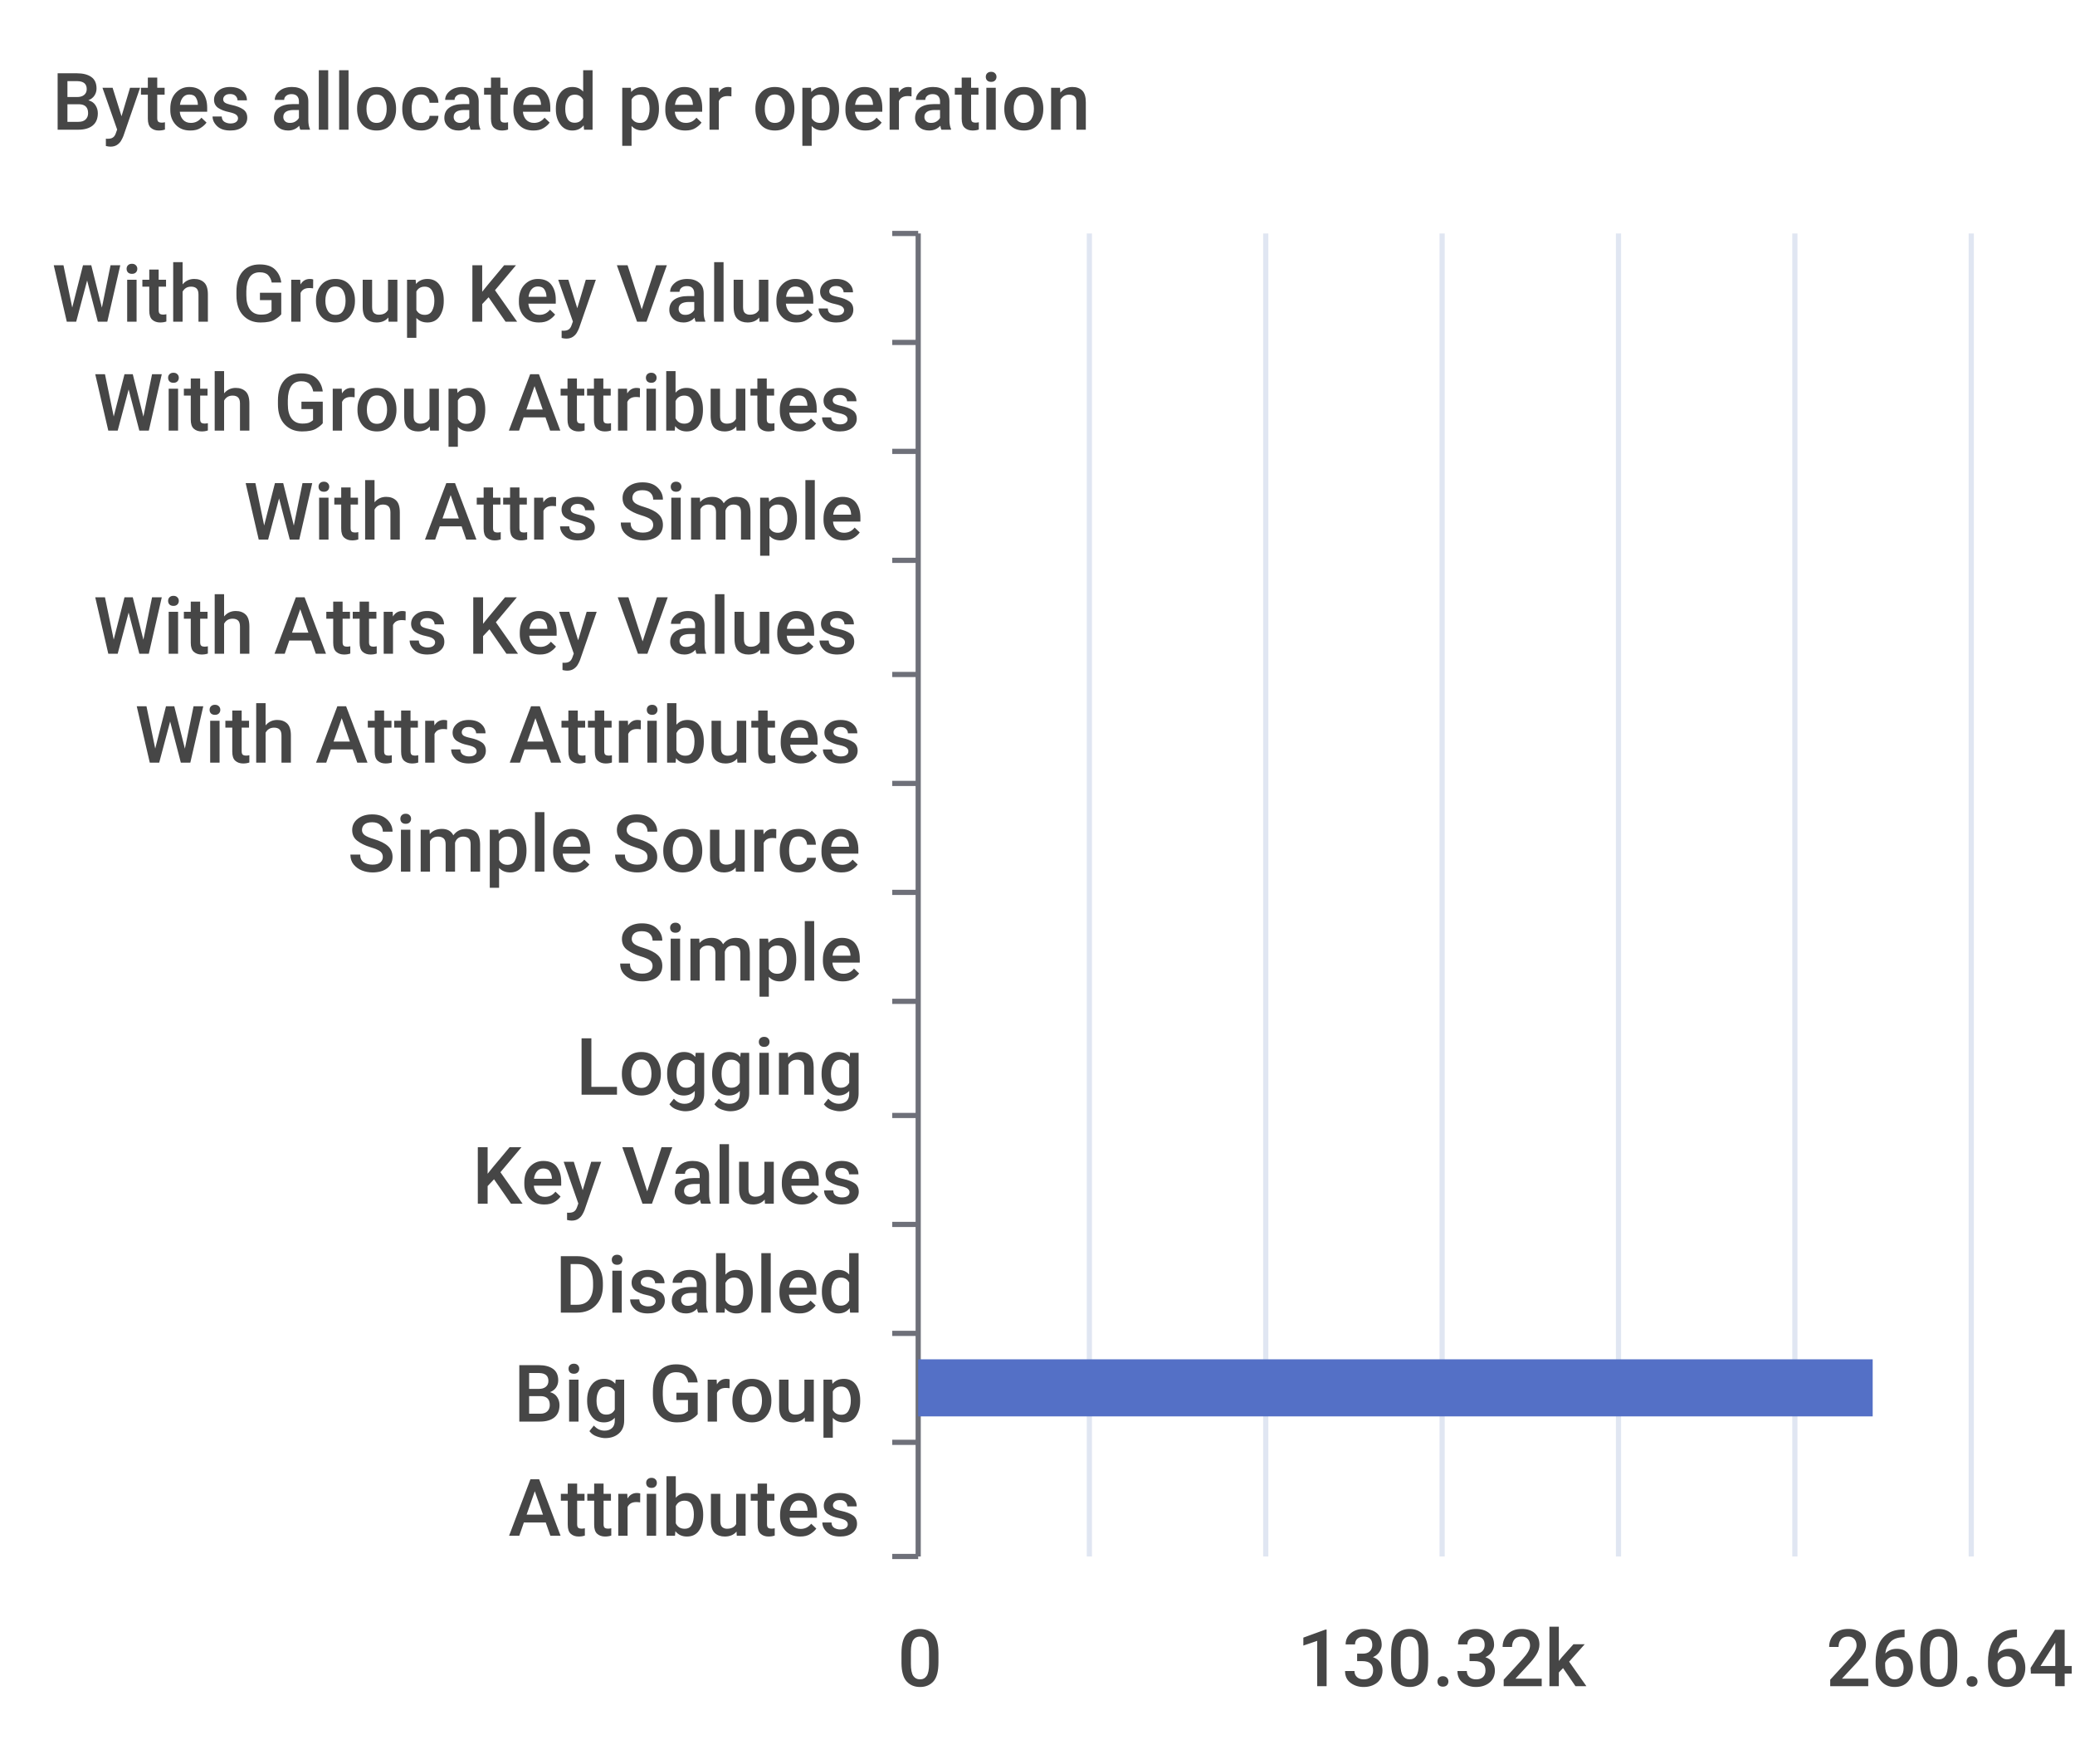
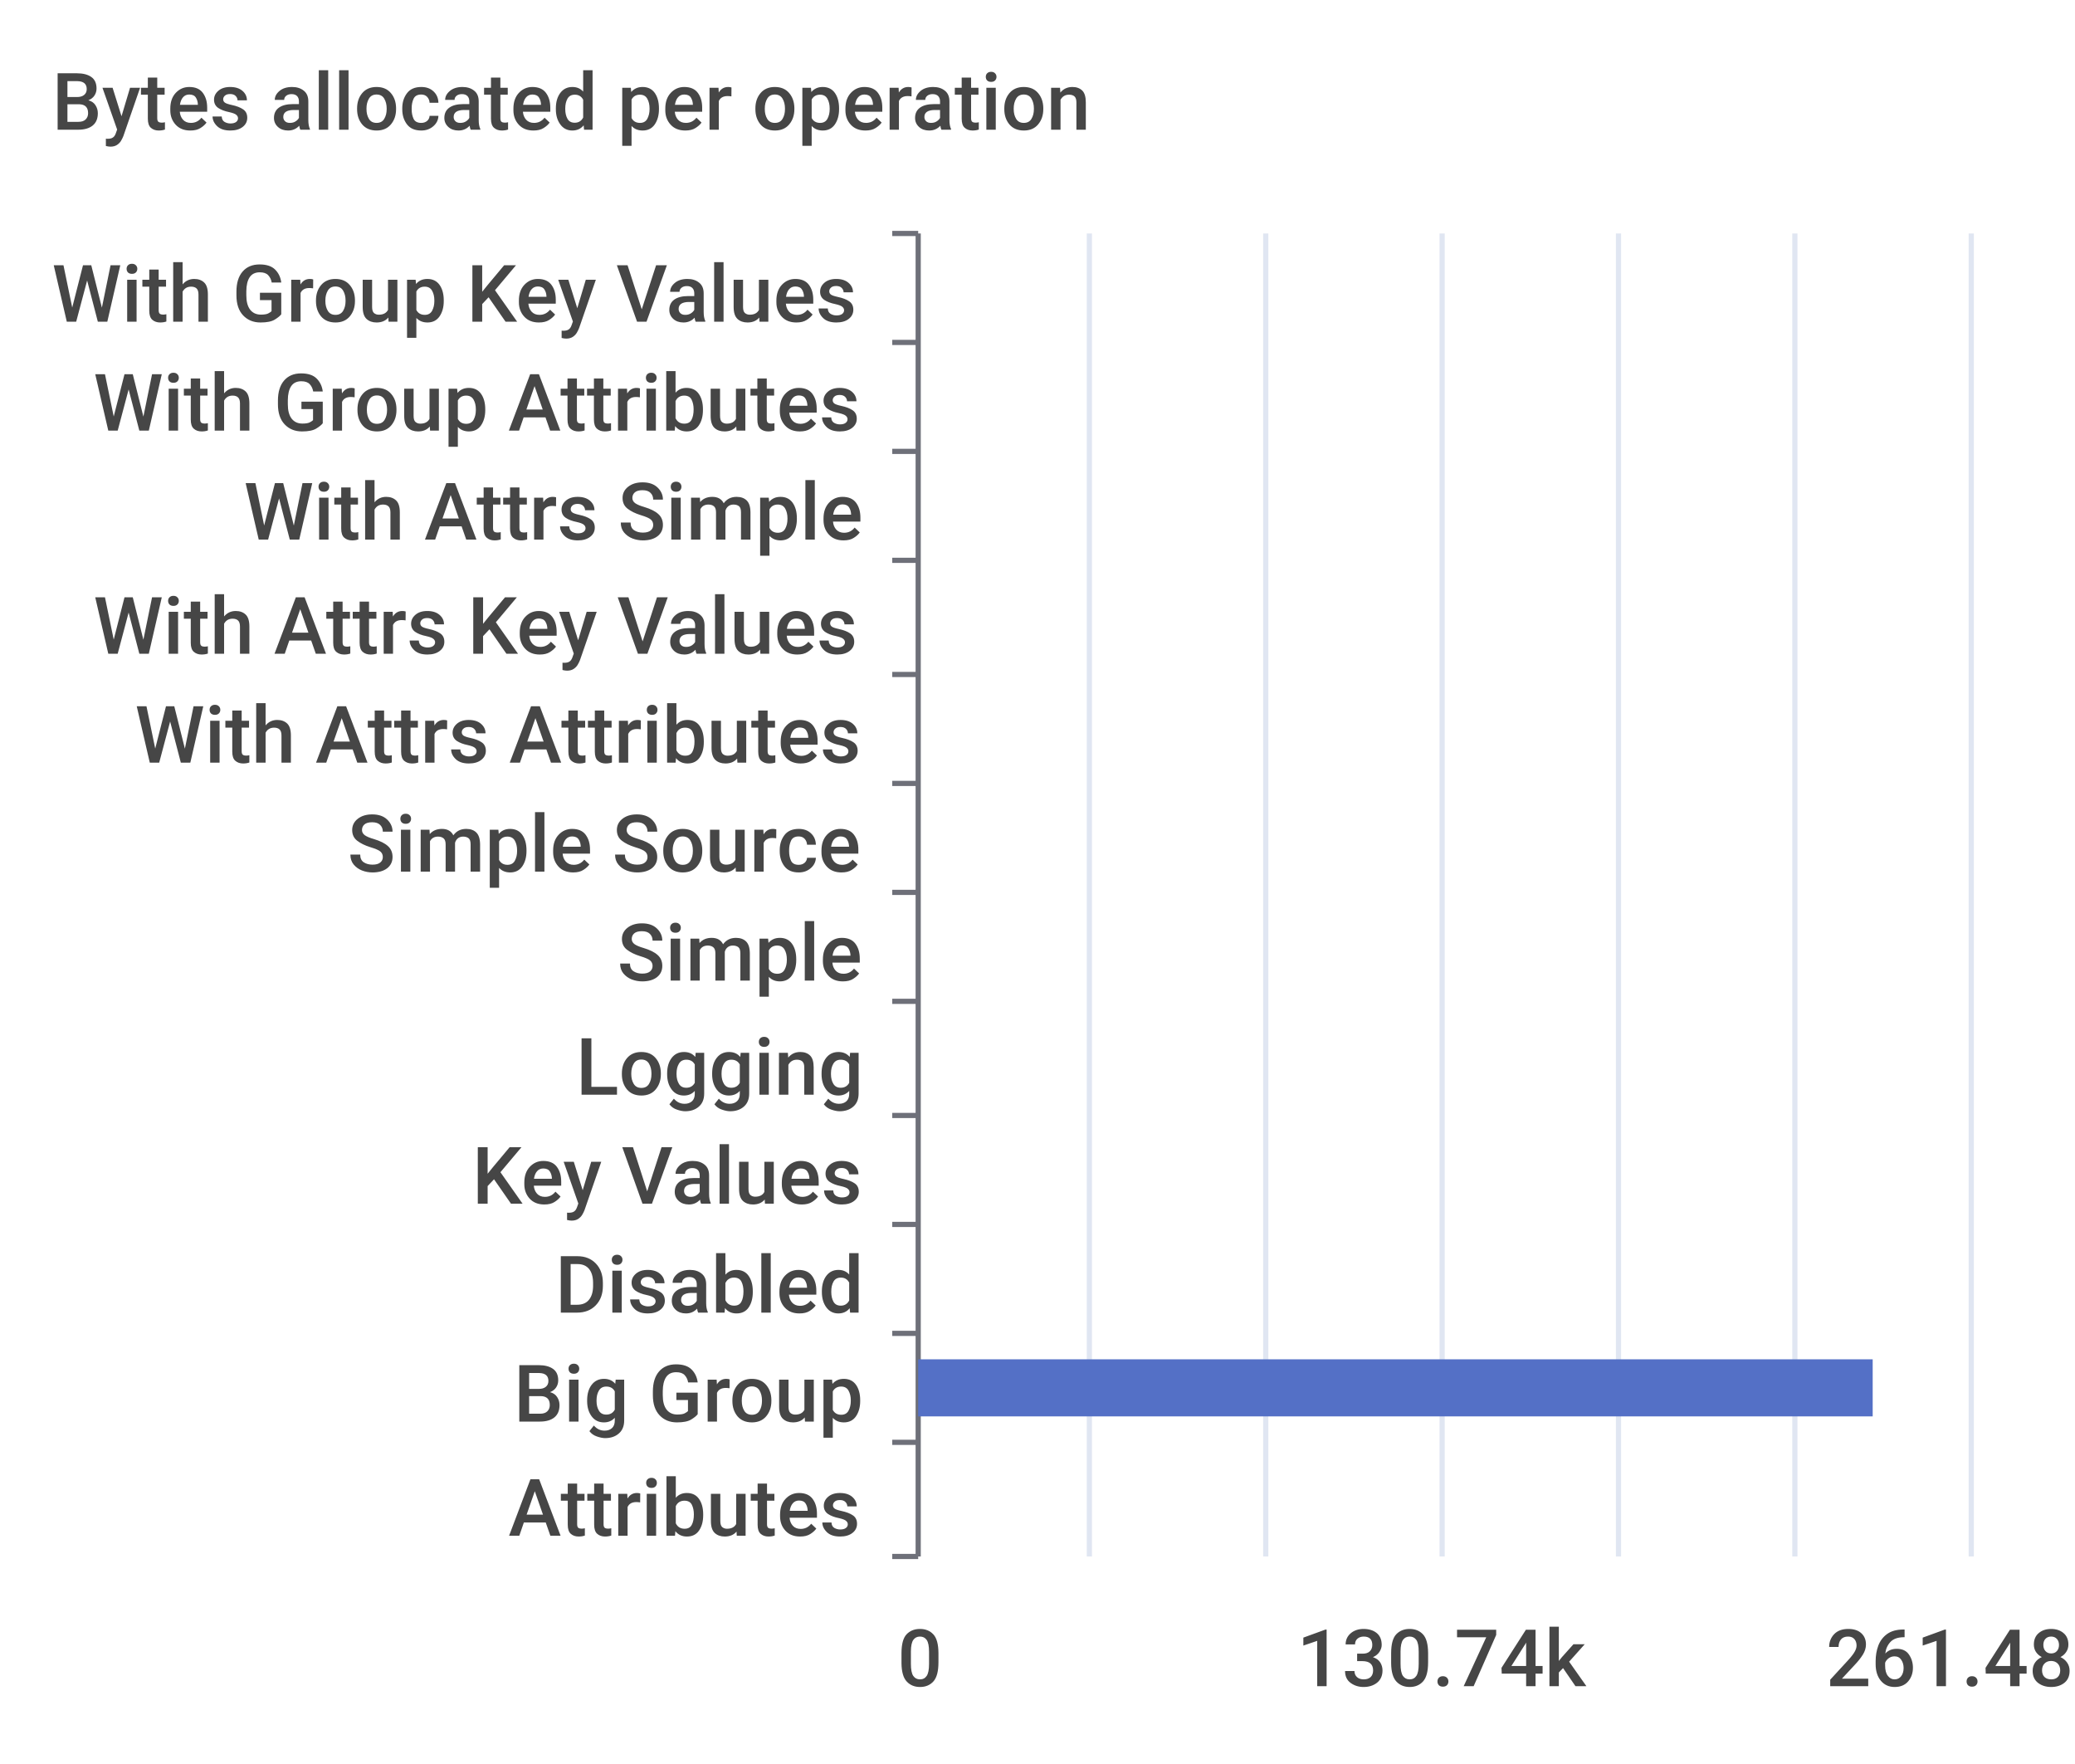
<svg xmlns="http://www.w3.org/2000/svg" width="400" height="340">\n<path d="M 0 0 L 400 0 L 400 340 L 0 340 L 0 0" style="stroke-width:0;stroke:none;fill:rgba(255,255,255,1.0)" />
  <text x="10" y="25" style="stroke-width:0;stroke:none;fill:rgba(70,70,70,1.0);font-size:15.3px;font-family:'Roboto Medium',sans-serif">Bytes allocated per operation</text>
  <path d="M 172 45 L 177 45" style="stroke-width:1;stroke:rgba(110,112,121,1.0);fill:none" />
  <path d="M 172 66 L 177 66" style="stroke-width:1;stroke:rgba(110,112,121,1.0);fill:none" />
  <path d="M 172 87 L 177 87" style="stroke-width:1;stroke:rgba(110,112,121,1.0);fill:none" />
  <path d="M 172 108 L 177 108" style="stroke-width:1;stroke:rgba(110,112,121,1.0);fill:none" />
  <path d="M 172 130 L 177 130" style="stroke-width:1;stroke:rgba(110,112,121,1.0);fill:none" />
  <path d="M 172 151 L 177 151" style="stroke-width:1;stroke:rgba(110,112,121,1.0);fill:none" />
  <path d="M 172 172 L 177 172" style="stroke-width:1;stroke:rgba(110,112,121,1.0);fill:none" />
  <path d="M 172 193 L 177 193" style="stroke-width:1;stroke:rgba(110,112,121,1.0);fill:none" />
  <path d="M 172 215 L 177 215" style="stroke-width:1;stroke:rgba(110,112,121,1.0);fill:none" />
  <path d="M 172 236 L 177 236" style="stroke-width:1;stroke:rgba(110,112,121,1.0);fill:none" />
  <path d="M 172 257 L 177 257" style="stroke-width:1;stroke:rgba(110,112,121,1.0);fill:none" />
  <path d="M 172 278 L 177 278" style="stroke-width:1;stroke:rgba(110,112,121,1.0);fill:none" />
  <path d="M 172 300 L 177 300" style="stroke-width:1;stroke:rgba(110,112,121,1.0);fill:none" />
  <path d="M 177 45 L 177 300" style="stroke-width:1;stroke:rgba(110,112,121,1.0);fill:none" />
  <text x="10" y="62" style="stroke-width:0;stroke:none;fill:rgba(70,70,70,1.0);font-size:15.3px;font-family:'Roboto Medium',sans-serif">With Group Key Values</text>
  <text x="18" y="83" style="stroke-width:0;stroke:none;fill:rgba(70,70,70,1.0);font-size:15.3px;font-family:'Roboto Medium',sans-serif">With Group Attributes</text>
  <text x="47" y="104" style="stroke-width:0;stroke:none;fill:rgba(70,70,70,1.0);font-size:15.3px;font-family:'Roboto Medium',sans-serif">With Attrs Simple</text>
  <text x="18" y="126" style="stroke-width:0;stroke:none;fill:rgba(70,70,70,1.0);font-size:15.3px;font-family:'Roboto Medium',sans-serif">With Attrs Key Values</text>
  <text x="26" y="147" style="stroke-width:0;stroke:none;fill:rgba(70,70,70,1.0);font-size:15.3px;font-family:'Roboto Medium',sans-serif">With Attrs Attributes</text>
  <text x="67" y="168" style="stroke-width:0;stroke:none;fill:rgba(70,70,70,1.0);font-size:15.3px;font-family:'Roboto Medium',sans-serif">Simple Source</text>
  <text x="119" y="189" style="stroke-width:0;stroke:none;fill:rgba(70,70,70,1.0);font-size:15.3px;font-family:'Roboto Medium',sans-serif">Simple</text>
  <text x="111" y="211" style="stroke-width:0;stroke:none;fill:rgba(70,70,70,1.0);font-size:15.3px;font-family:'Roboto Medium',sans-serif">Logging</text>
  <text x="91" y="232" style="stroke-width:0;stroke:none;fill:rgba(70,70,70,1.0);font-size:15.3px;font-family:'Roboto Medium',sans-serif">Key Values</text>
  <text x="107" y="253" style="stroke-width:0;stroke:none;fill:rgba(70,70,70,1.0);font-size:15.3px;font-family:'Roboto Medium',sans-serif">Disabled</text>
  <text x="99" y="274" style="stroke-width:0;stroke:none;fill:rgba(70,70,70,1.0);font-size:15.3px;font-family:'Roboto Medium',sans-serif">Big Group</text>
  <text x="98" y="296" style="stroke-width:0;stroke:none;fill:rgba(70,70,70,1.0);font-size:15.3px;font-family:'Roboto Medium',sans-serif">Attributes</text>
  <text x="173" y="325" style="stroke-width:0;stroke:none;fill:rgba(70,70,70,1.0);font-size:15.3px;font-family:'Roboto Medium',sans-serif">0</text>
-   <text x="250" y="325" style="stroke-width:0;stroke:none;fill:rgba(70,70,70,1.0);font-size:15.3px;font-family:'Roboto Medium',sans-serif">130.32k</text>
-   <text x="352" y="325" style="stroke-width:0;stroke:none;fill:rgba(70,70,70,1.0);font-size:15.3px;font-family:'Roboto Medium',sans-serif">260.64k</text>
+   <text x="250" y="325" style="stroke-width:0;stroke:none;fill:rgba(70,70,70,1.0);font-size:15.3px;font-family:'Roboto Medium',sans-serif">130.74k</text>
+   <text x="352" y="325" style="stroke-width:0;stroke:none;fill:rgba(70,70,70,1.0);font-size:15.3px;font-family:'Roboto Medium',sans-serif">261.48k</text>
  <path d="M 210 45 L 210 300" style="stroke-width:1;stroke:rgba(224,230,242,1.0);fill:none" />
  <path d="M 244 45 L 244 300" style="stroke-width:1;stroke:rgba(224,230,242,1.0);fill:none" />
  <path d="M 278 45 L 278 300" style="stroke-width:1;stroke:rgba(224,230,242,1.0);fill:none" />
  <path d="M 312 45 L 312 300" style="stroke-width:1;stroke:rgba(224,230,242,1.0);fill:none" />
  <path d="M 346 45 L 346 300" style="stroke-width:1;stroke:rgba(224,230,242,1.0);fill:none" />
  <path d="M 380 45 L 380 300" style="stroke-width:1;stroke:rgba(224,230,242,1.0);fill:none" />
  <path d="M 177 283 L 177 283 L 177 294 L 177 294 L 177 283" style="stroke-width:0;stroke:none;fill:rgba(84,112,198,1.0)" />
  <path d="M 177 262 L 361 262 L 361 273 L 177 273 L 177 262" style="stroke-width:0;stroke:none;fill:rgba(84,112,198,1.0)" />
  <path d="M 177 241 L 177 241 L 177 252 L 177 252 L 177 241" style="stroke-width:0;stroke:none;fill:rgba(84,112,198,1.0)" />
  <path d="M 177 220 L 177 220 L 177 231 L 177 231 L 177 220" style="stroke-width:0;stroke:none;fill:rgba(84,112,198,1.0)" />
  <path d="M 177 198 L 177 198 L 177 209 L 177 209 L 177 198" style="stroke-width:0;stroke:none;fill:rgba(84,112,198,1.0)" />
  <path d="M 177 177 L 177 177 L 177 188 L 177 188 L 177 177" style="stroke-width:0;stroke:none;fill:rgba(84,112,198,1.0)" />
  <path d="M 177 156 L 177 156 L 177 167 L 177 167 L 177 156" style="stroke-width:0;stroke:none;fill:rgba(84,112,198,1.0)" />
  <path d="M 177 135 L 177 135 L 177 146 L 177 146 L 177 135" style="stroke-width:0;stroke:none;fill:rgba(84,112,198,1.0)" />
  <path d="M 177 113 L 177 113 L 177 124 L 177 124 L 177 113" style="stroke-width:0;stroke:none;fill:rgba(84,112,198,1.0)" />
  <path d="M 177 92 L 177 92 L 177 103 L 177 103 L 177 92" style="stroke-width:0;stroke:none;fill:rgba(84,112,198,1.0)" />
  <path d="M 177 71 L 177 71 L 177 82 L 177 82 L 177 71" style="stroke-width:0;stroke:none;fill:rgba(84,112,198,1.0)" />
  <path d="M 177 50 L 177 50 L 177 61 L 177 61 L 177 50" style="stroke-width:0;stroke:none;fill:rgba(84,112,198,1.0)" />
</svg>
